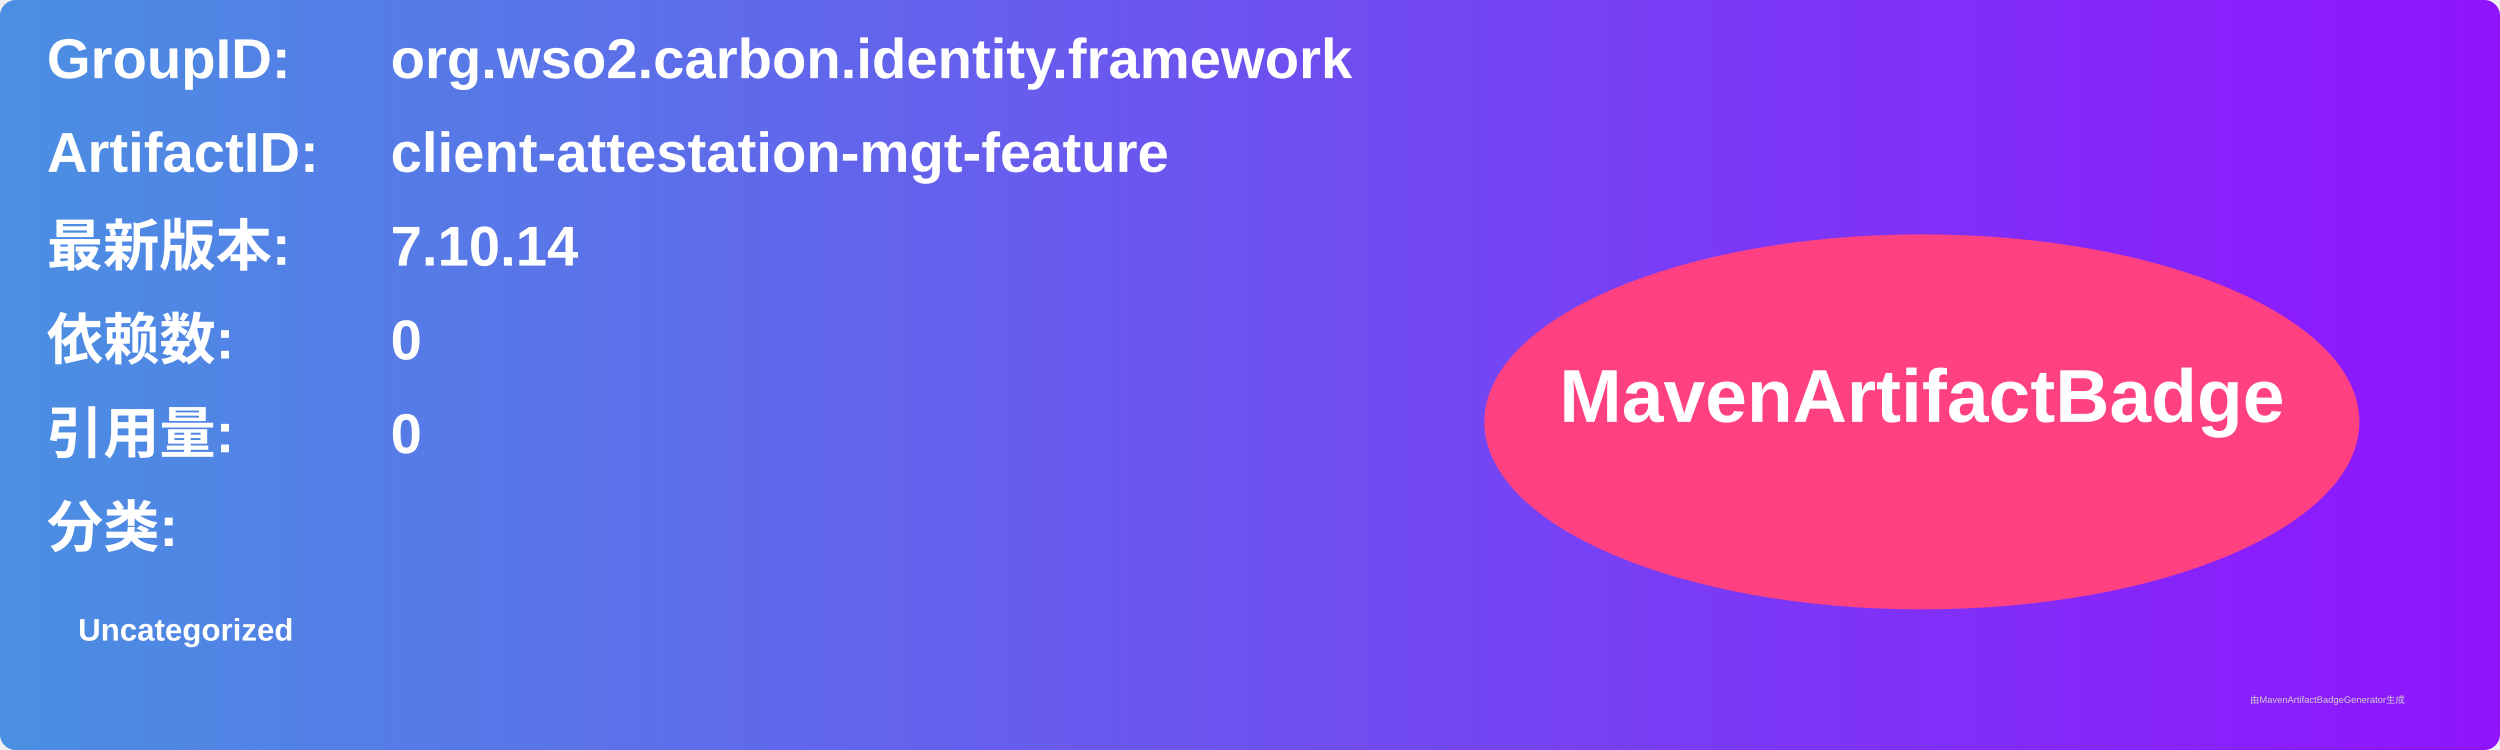
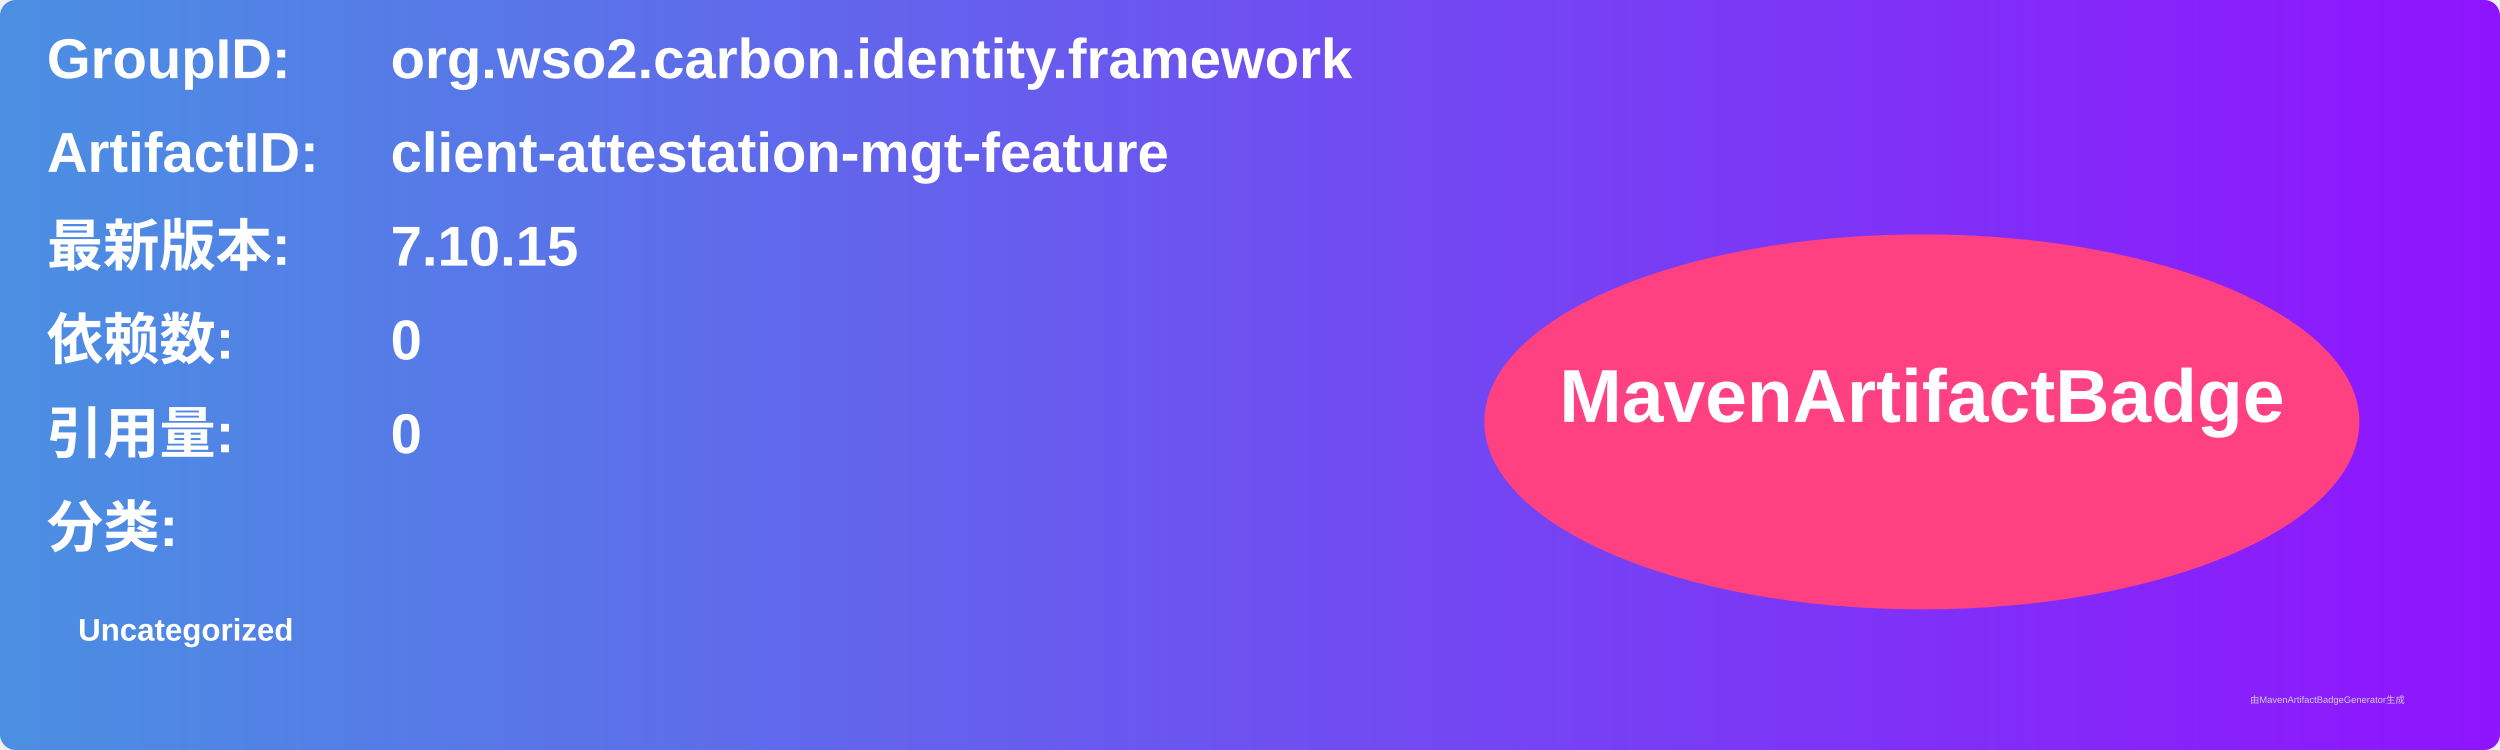
<svg xmlns="http://www.w3.org/2000/svg" width="800" height="240" viewBox="0 0 800 240">
  <linearGradient id="grad" x1="0%" y1="0%" x2="100%" y2="0%">
    <stop offset="0%" stop-color="#4a90e2" />
    <stop offset="100%" stop-color="#9013fe" />
  </linearGradient>
  <rect width="100%" height="100%" rx="5" ry="5" fill="url(#grad)" />
  <g transform="translate(15, 15)">
    <text x="0" y="10" font-family="Arial" font-size="18" fill="white" font-weight="bold" width="260">GroupID:</text>
    <text x="110" y="10" font-family="Arial" font-size="18" fill="white" font-weight="bold" width="460">org.wso2.carbon.identity.framework</text>
    <text x="0" y="40" font-family="Arial" font-size="18" fill="white" font-weight="bold" width="260">ArtifactID:</text>
    <text x="110" y="40" font-family="Arial" font-size="18" fill="white" font-weight="bold" width="460">client-attestation-mgt-feature</text>
    <text x="0" y="70" font-family="Arial" font-size="18" fill="white" font-weight="bold">最新版本:</text>
    <text x="110" y="70" font-family="Arial" font-size="18" fill="white" font-weight="bold">
-       <tspan font-weight="bold">7.10.14</tspan>
+       <tspan font-weight="bold">7.10.15</tspan>
    </text>
    <text x="0" y="100" font-family="Arial" font-size="18" fill="white" font-weight="bold">依赖数: </text>
    <text x="110" y="100" font-family="Arial" font-size="18" fill="white">
      <tspan font-weight="bold">0</tspan>
    </text>
    <text x="0" y="130" font-family="Arial" font-size="18" fill="white" font-weight="bold">引用量: </text>
    <text x="110" y="130" font-family="Arial" font-size="18" fill="white">
      <tspan font-weight="bold">0</tspan>
    </text>
    <text x="0" y="160" font-family="Arial" font-size="18" fill="white" font-weight="bold">分类:</text>
    <text x="10" y="190" font-family="Arial" font-size="10" fill="white">
      <tspan font-weight="bold">Uncategorized</tspan>
    </text>
    <ellipse cx="600" cy="120" rx="140" ry="60" fill="#ff4081" />
    <text x="600" y="120" text-anchor="middle" font-family="Arial" font-size="24" fill="white" font-weight="bold">MavenArtifactBadge</text>
  </g>
  <text x="720" y="225" font-family="Arial" font-size="3" fill="#d0d0d0">由MavenArtifactBadgeGenerator生成</text>
</svg>
